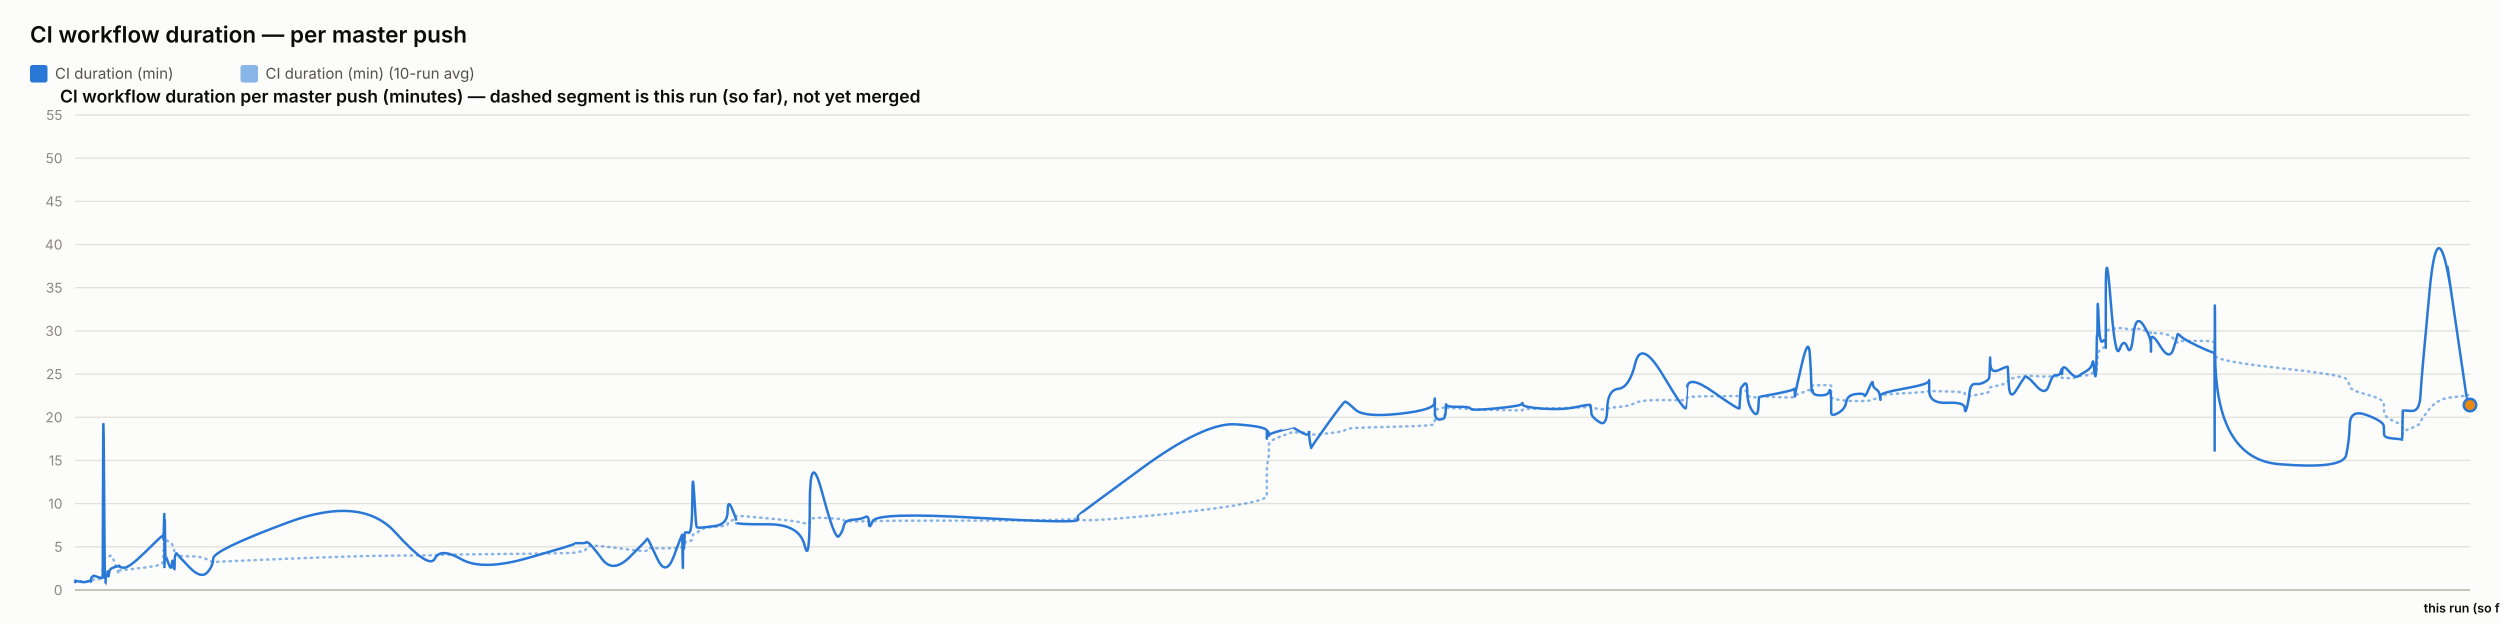
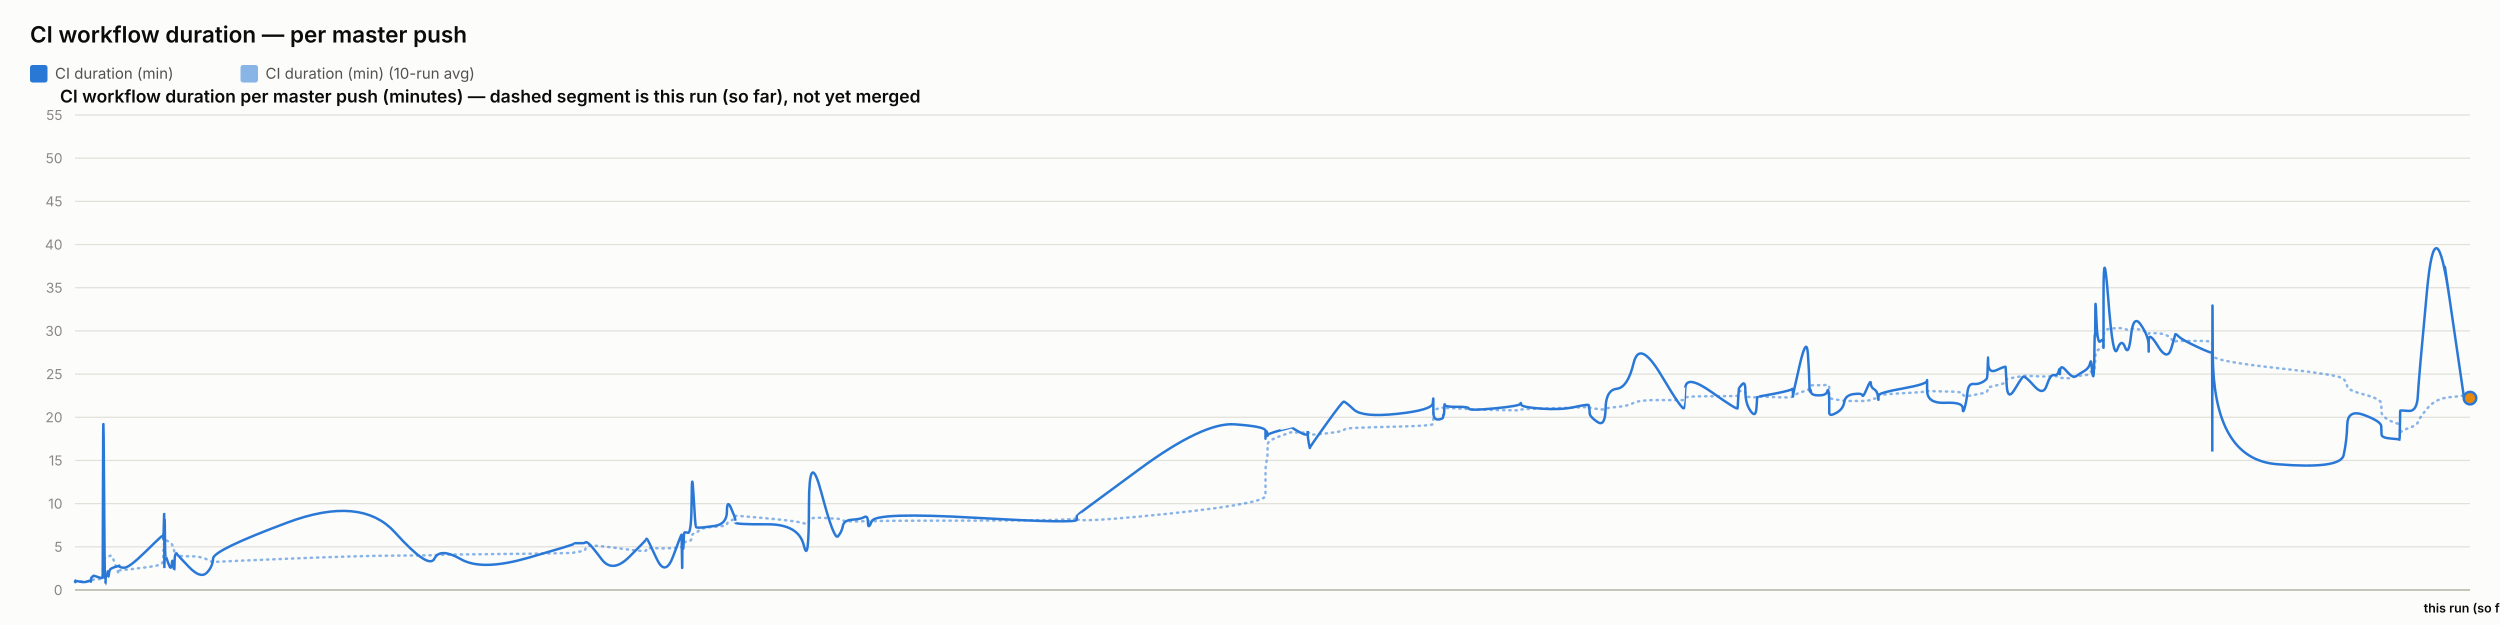
<svg xmlns="http://www.w3.org/2000/svg" width="2000" height="500" viewBox="0 0 2000 500" font-family="system-ui, -apple-system, sans-serif">
  <rect x="0" y="0" width="2000" height="500" fill="#fcfcfb" />
  <text x="24" y="34" font-size="18" font-weight="600" fill="#0b0b0b">CI workflow duration — per master push</text>
  <rect x="24" y="52" width="14" height="14" rx="2" fill="#2a78d6" />
  <text x="44" y="63" font-size="12" fill="#52514e" font-family="system-ui, -apple-system, sans-serif">CI duration (min)</text>
  <rect x="192.4" y="52" width="14" height="14" rx="2" fill="#2a78d6" opacity="0.55" />
  <text x="212.4" y="63" font-size="12" fill="#52514e" font-family="system-ui, -apple-system, sans-serif">CI duration (min) (10-run avg)</text>
  <text x="48" y="82" font-size="14" font-weight="600" fill="#0b0b0b" font-family="system-ui, -apple-system, sans-serif">CI workflow duration per master push (minutes) — dashed segment is this run (so far), not yet merged</text>
  <line x1="60" y1="472" x2="1976" y2="472" stroke="#e1e0d9" stroke-width="1" />
  <text x="50" y="476" font-size="11" text-anchor="end" fill="#898781" font-family="system-ui, -apple-system, sans-serif">0</text>
  <line x1="60" y1="437.455" x2="1976" y2="437.455" stroke="#e1e0d9" stroke-width="1" />
  <text x="50" y="441.455" font-size="11" text-anchor="end" fill="#898781" font-family="system-ui, -apple-system, sans-serif">5</text>
  <line x1="60" y1="402.909" x2="1976" y2="402.909" stroke="#e1e0d9" stroke-width="1" />
  <text x="50" y="406.909" font-size="11" text-anchor="end" fill="#898781" font-family="system-ui, -apple-system, sans-serif">10</text>
  <line x1="60" y1="368.364" x2="1976" y2="368.364" stroke="#e1e0d9" stroke-width="1" />
  <text x="50" y="372.364" font-size="11" text-anchor="end" fill="#898781" font-family="system-ui, -apple-system, sans-serif">15</text>
  <line x1="60" y1="333.818" x2="1976" y2="333.818" stroke="#e1e0d9" stroke-width="1" />
  <text x="50" y="337.818" font-size="11" text-anchor="end" fill="#898781" font-family="system-ui, -apple-system, sans-serif">20</text>
  <line x1="60" y1="299.273" x2="1976" y2="299.273" stroke="#e1e0d9" stroke-width="1" />
  <text x="50" y="303.273" font-size="11" text-anchor="end" fill="#898781" font-family="system-ui, -apple-system, sans-serif">25</text>
  <line x1="60" y1="264.727" x2="1976" y2="264.727" stroke="#e1e0d9" stroke-width="1" />
  <text x="50" y="268.727" font-size="11" text-anchor="end" fill="#898781" font-family="system-ui, -apple-system, sans-serif">30</text>
  <line x1="60" y1="230.182" x2="1976" y2="230.182" stroke="#e1e0d9" stroke-width="1" />
  <text x="50" y="234.182" font-size="11" text-anchor="end" fill="#898781" font-family="system-ui, -apple-system, sans-serif">35</text>
  <line x1="60" y1="195.636" x2="1976" y2="195.636" stroke="#e1e0d9" stroke-width="1" />
  <text x="50" y="199.636" font-size="11" text-anchor="end" fill="#898781" font-family="system-ui, -apple-system, sans-serif">40</text>
  <line x1="60" y1="161.091" x2="1976" y2="161.091" stroke="#e1e0d9" stroke-width="1" />
  <text x="50" y="165.091" font-size="11" text-anchor="end" fill="#898781" font-family="system-ui, -apple-system, sans-serif">45</text>
  <line x1="60" y1="126.545" x2="1976" y2="126.545" stroke="#e1e0d9" stroke-width="1" />
  <text x="50" y="130.545" font-size="11" text-anchor="end" fill="#898781" font-family="system-ui, -apple-system, sans-serif">50</text>
  <line x1="60" y1="92" x2="1976" y2="92" stroke="#e1e0d9" stroke-width="1" />
  <text x="50" y="96" font-size="11" text-anchor="end" fill="#898781" font-family="system-ui, -apple-system, sans-serif">55</text>
  <line x1="60" y1="472" x2="1976" y2="472" stroke="#c3c2b7" stroke-width="1.5" />
-   <path d="M 60 465.552 Q 60.047 465.148 60.161 465.292 Q 60.275 465.436 60.315 465.364 Q 60.355 465.292 60.365 465.18 Q 60.375 465.068 60.411 465.137 Q 60.446 465.206 60.456 465.157 Q 60.465 465.107 64.024 465.171 Q 67.584 465.235 69.753 465.182 Q 71.923 465.129 72.216 465.139 Q 72.509 465.148 72.669 465.143 Q 72.829 465.137 72.845 465.051 Q 72.86 464.964 73.056 464.751 Q 73.253 464.538 73.328 464.4 Q 73.404 464.262 74.055 464.078 Q 74.706 463.893 75.018 463.628 Q 75.33 463.364 78.739 463.283 Q 82.147 463.202 82.187 462.938 Q 82.227 462.673 82.442 454.313 Q 82.657 445.953 83.209 446.074 Q 83.76 446.195 84.127 446.292 Q 84.494 446.39 84.538 446.2 Q 84.582 446.01 85.19 445.941 Q 85.798 445.872 85.888 445.815 Q 85.978 445.757 86.076 445.509 Q 86.174 445.262 86.459 445.383 Q 86.744 445.504 87.105 445.158 Q 87.466 444.813 88.61 444.485 Q 89.754 444.156 92.402 451.935 Q 95.049 459.713 95.197 458.999 Q 95.344 458.285 95.349 457.491 Q 95.354 456.696 95.514 456.443 Q 95.674 456.19 99.52 455.879 Q 103.366 455.568 115.678 454.025 Q 127.99 452.482 129.276 451.112 Q 130.562 449.741 130.613 448.002 Q 130.664 446.264 130.675 444.795 Q 130.685 443.327 130.741 442.245 Q 130.796 441.162 130.84 440.028 Q 130.884 438.894 131.132 436.746 Q 131.38 434.599 131.442 432.572 Q 131.504 430.545 131.537 431.305 Q 131.57 432.065 131.582 429.757 Q 131.593 427.448 131.645 429.262 Q 131.697 431.075 131.731 429.82 Q 131.766 428.565 131.965 429.417 Q 132.164 430.269 132.436 431.167 Q 132.709 432.065 134.851 433.298 Q 136.993 434.53 137.521 435.295 Q 138.049 436.061 138.85 438.508 Q 139.65 440.955 139.688 442.636 Q 139.726 444.318 140.49 442.97 Q 141.254 441.623 141.507 443.408 Q 141.761 445.193 151.116 445.032 Q 160.47 444.87 165.361 447.398 Q 170.251 449.925 170.574 449.666 Q 170.896 449.407 230.107 446.978 Q 289.317 444.548 316.336 444.485 Q 343.356 444.421 347.868 444.047 Q 352.379 443.673 369.058 443.546 Q 385.736 443.419 422.701 442.976 Q 459.666 442.533 459.689 442.13 Q 459.712 441.727 464.095 441.278 Q 468.479 440.828 468.724 439.332 Q 468.968 437.835 471.031 436.948 Q 473.093 436.061 481.749 437 Q 490.405 437.938 503.895 439.746 Q 517.386 441.554 517.388 440.299 Q 517.391 439.044 517.99 438.71 Q 518.588 438.376 525.695 438.641 Q 532.802 438.905 539.241 438.462 Q 545.68 438.019 545.718 437.76 Q 545.756 437.501 545.791 437.201 Q 545.825 436.902 545.832 436.579 Q 545.839 436.257 546.085 437.598 Q 546.33 438.94 546.373 437.581 Q 546.415 436.222 546.733 436.038 Q 547.05 435.854 547.085 436.487 Q 547.12 437.121 547.385 436.913 Q 547.651 436.706 547.933 434.869 Q 548.215 433.033 550.96 433.038 Q 553.705 433.044 553.866 430.206 Q 554.028 427.367 555.402 426.987 Q 556.777 426.607 557.319 426.377 Q 557.861 426.147 560.102 424.12 Q 562.342 422.093 572.201 421.477 Q 582.061 420.861 582.113 419.382 Q 582.165 417.902 585.487 416.445 Q 588.808 414.988 588.809 414.476 Q 588.811 413.964 588.812 413.515 Q 588.813 413.065 588.815 412.697 Q 588.816 412.328 614.215 414.672 Q 639.615 417.015 643.692 418.627 Q 647.77 420.239 647.807 416.969 Q 647.845 413.699 657.936 414.228 Q 668.028 414.758 671.092 415.058 Q 674.155 415.357 674.967 416.221 Q 675.778 417.084 682.509 417.13 Q 689.239 417.176 692.129 416.94 Q 695.019 416.704 695.104 417.096 Q 695.188 417.487 698.144 416.986 Q 701.099 416.485 781.661 416.468 Q 862.222 416.451 862.269 414.424 Q 862.316 412.398 862.32 415.167 Q 862.324 417.936 913.047 413.186 Q 963.771 408.436 988.61 404.228 Q 1013.45 400.019 1013.451 396.616 Q 1013.453 393.213 1013.454 389.765 Q 1013.455 386.316 1013.456 383.356 Q 1013.457 380.397 1013.458 376.378 Q 1013.46 372.359 1014.284 369.187 Q 1015.108 366.015 1015.111 362.537 Q 1015.113 359.059 1015.115 355.772 Q 1015.117 352.484 1024.938 348.961 Q 1034.759 345.437 1034.762 345.638 Q 1034.764 345.84 1034.997 345.915 Q 1035.23 345.99 1041.221 346.047 Q 1047.211 346.105 1047.213 345.944 Q 1047.215 345.782 1047.218 345.621 Q 1047.22 345.46 1048.125 346.226 Q 1049.03 346.992 1049.044 347.55 Q 1049.058 348.108 1061.951 346.715 Q 1074.845 345.322 1076.064 344.026 Q 1077.283 342.731 1084.124 342.351 Q 1090.965 341.971 1119.042 341.286 Q 1147.118 340.601 1147.477 339.305 Q 1147.836 338.01 1147.841 336.749 Q 1147.846 335.488 1147.851 334.192 Q 1147.857 332.897 1147.876 331.573 Q 1147.896 330.248 1147.899 329.08 Q 1147.903 327.911 1151.843 326.811 Q 1155.784 325.712 1155.79 326.189 Q 1155.795 326.667 1156.149 327.237 Q 1156.502 327.807 1156.664 327.185 Q 1156.826 326.564 1156.942 326.443 Q 1157.058 326.322 1166.563 326.748 Q 1176.068 327.174 1176.498 327.404 Q 1176.928 327.635 1197.07 328.009 Q 1217.211 328.383 1217.598 328.297 Q 1217.985 328.21 1218.205 327.704 Q 1218.424 327.197 1234.251 326.834 Q 1250.077 326.472 1261.213 326.074 Q 1272.348 325.677 1272.362 325.314 Q 1272.375 324.952 1272.689 325.257 Q 1273.004 325.562 1273.097 325.953 Q 1273.191 326.345 1279.363 327.168 Q 1285.535 327.992 1285.809 327.157 Q 1286.084 326.322 1294.802 325.591 Q 1303.52 324.859 1308.263 322.338 Q 1313.005 319.816 1330.691 320.046 Q 1348.377 320.276 1348.688 319.971 Q 1348.999 319.666 1349.024 319.608 Q 1349.049 319.551 1349.656 318.244 Q 1350.263 316.937 1370.91 316.972 Q 1391.558 317.006 1391.568 316.574 Q 1391.579 316.142 1392.097 314.605 Q 1392.614 313.068 1392.622 312.987 Q 1392.629 312.907 1395.232 312.625 Q 1397.834 312.342 1397.836 314.939 Q 1397.837 317.536 1401.992 317.76 Q 1406.147 317.985 1406.702 317.732 Q 1407.256 317.478 1407.393 317.259 Q 1407.529 317.041 1421.12 317.697 Q 1434.711 318.353 1435.249 317.432 Q 1435.787 316.511 1435.867 316.206 Q 1435.946 315.901 1435.951 316.096 Q 1435.956 316.292 1441.4 314.185 Q 1446.845 312.078 1447.878 311.795 Q 1448.91 311.513 1449.041 311.116 Q 1449.173 310.719 1449.575 309.504 Q 1449.978 308.289 1450.281 308.26 Q 1450.585 308.232 1456.515 308.168 Q 1462.446 308.105 1463.309 308.001 Q 1464.171 307.898 1464.553 308.347 Q 1464.935 308.796 1464.937 308.836 Q 1464.939 308.876 1464.94 309.325 Q 1464.941 309.775 1464.944 312.699 Q 1464.948 315.624 1464.949 317.357 Q 1464.951 319.09 1470.54 319.706 Q 1476.129 320.322 1476.957 320.605 Q 1477.785 320.887 1484.397 320.789 Q 1491.009 320.691 1491.504 320.789 Q 1491.999 320.887 1495.105 320.547 Q 1498.212 320.207 1498.259 319.752 Q 1498.305 319.298 1500.851 318.964 Q 1503.398 318.63 1503.877 318.468 Q 1504.356 318.307 1504.363 317.904 Q 1504.37 317.501 1504.378 316.54 Q 1504.385 315.578 1523.815 314.582 Q 1543.245 313.586 1543.29 312.866 Q 1543.334 312.147 1543.337 312.573 Q 1543.341 312.999 1557.595 313.166 Q 1571.85 313.333 1571.864 314.732 Q 1571.877 316.131 1573.326 316.724 Q 1574.774 317.317 1575.576 317.012 Q 1576.378 316.707 1580.323 316.05 Q 1584.267 315.394 1587.574 314.657 Q 1590.88 313.92 1591.3 313.252 Q 1591.719 312.584 1591.915 311.283 Q 1592.111 309.982 1592.233 309.855 Q 1592.356 309.728 1599.226 308.22 Q 1606.095 306.712 1606.195 305.353 Q 1606.296 303.994 1607.028 303.464 Q 1607.76 302.935 1613.019 302.025 Q 1618.278 301.115 1619.782 300.77 Q 1621.286 300.424 1628.779 300.902 Q 1636.272 301.38 1639.129 301.161 Q 1641.985 300.942 1644.947 300.925 Q 1647.909 300.908 1648.732 301.512 Q 1649.556 302.117 1649.56 302.238 Q 1649.564 302.359 1649.845 302.29 Q 1650.126 302.221 1654.365 302.549 Q 1658.605 302.877 1660.341 301.915 Q 1662.077 300.954 1663.304 300.752 Q 1664.531 300.551 1668.821 300.286 Q 1673.111 300.021 1673.867 298.495 Q 1674.622 296.97 1675.118 296.993 Q 1675.615 297.016 1676.277 297.085 Q 1676.939 297.154 1677.206 296.118 Q 1677.474 295.081 1677.51 293.291 Q 1677.546 291.5 1677.768 290.527 Q 1677.99 289.554 1678.036 286.145 Q 1678.082 282.737 1678.858 281.447 Q 1679.634 280.158 1682 278.707 Q 1684.366 277.256 1684.486 276.392 Q 1684.605 275.528 1684.615 275.16 Q 1684.625 274.792 1684.641 269.345 Q 1684.656 263.898 1688.468 263.242 Q 1692.281 262.585 1695.65 262.459 Q 1699.018 262.332 1701.868 263.311 Q 1704.719 264.29 1706.666 263.242 Q 1708.613 262.194 1714.608 264.002 Q 1720.603 265.81 1720.699 266.144 Q 1720.796 266.478 1720.804 266.944 Q 1720.811 267.41 1720.814 266.788 Q 1720.816 266.167 1728.253 266.662 Q 1735.69 267.157 1738.832 271.032 Q 1741.975 274.907 1742.056 273.795 Q 1742.137 272.684 1744.775 272.765 Q 1747.413 272.845 1759.337 272.719 Q 1771.26 272.592 1771.474 274.095 Q 1771.687 275.598 1771.716 282.058 Q 1771.745 288.518 1771.766 284.332 Q 1771.787 280.146 1772.102 284.516 Q 1772.417 288.886 1823.421 294.419 Q 1874.426 299.952 1876.934 303.13 Q 1879.442 306.308 1879.796 309.233 Q 1880.15 312.158 1893.544 315.688 Q 1906.937 319.217 1907.034 322.867 Q 1907.131 326.518 1907.274 329.886 Q 1907.416 333.254 1914.526 336.772 Q 1921.636 340.29 1921.704 337.992 Q 1921.773 335.695 1921.995 342.201 Q 1922.217 348.707 1922.23 346.755 Q 1922.242 344.804 1928.982 342.495 Q 1935.723 340.186 1936.351 337.739 Q 1936.98 335.292 1943.691 327.001 Q 1950.402 318.71 1961.856 317.755 Q 1973.311 316.799 1974.655 315.762 Q 1973.311 316.799 1976 314.726" fill="none" stroke="#2a78d6" stroke-width="2" stroke-dasharray="1,4" stroke-linecap="round" opacity="0.55" />
-   <path d="M 60 465.552 Q 60.047 464.745 60.161 465.379 Q 60.275 466.012 60.315 465.436 Q 60.355 464.861 60.365 464.515 Q 60.375 464.17 60.411 465.033 Q 60.446 465.897 60.456 465.206 Q 60.465 464.515 64.024 465.321 Q 67.584 466.127 69.753 465.206 Q 71.923 464.285 72.216 464.803 Q 72.509 465.321 72.669 465.379 Q 72.829 465.436 72.845 464.227 Q 72.86 463.018 73.056 462.385 Q 73.253 461.752 73.328 461.924 Q 73.404 462.097 74.055 461.291 Q 74.706 460.485 75.018 460.542 Q 75.33 460.6 78.739 461.752 Q 82.147 462.903 82.187 461.867 Q 82.227 460.83 82.442 378.958 Q 82.657 297.085 83.209 382.412 Q 83.76 467.739 84.127 467.567 Q 84.494 467.394 84.538 463.306 Q 84.582 459.218 85.19 459.794 Q 85.798 460.37 85.888 460.658 Q 85.978 460.945 86.076 458.239 Q 86.174 455.533 86.459 459.276 Q 86.744 463.018 87.105 459.506 Q 87.466 455.994 88.61 455.13 Q 89.754 454.267 92.402 453.461 Q 95.049 452.655 95.197 453.058 Q 95.344 453.461 95.349 452.482 Q 95.354 451.503 95.514 452.827 Q 95.674 454.152 99.52 454.152 Q 103.366 454.152 115.678 442.118 Q 127.99 430.085 129.276 429.106 Q 130.562 428.127 130.613 428.185 Q 130.664 428.242 130.675 427.436 Q 130.685 426.63 130.741 429.624 Q 130.796 432.618 130.84 431.294 Q 130.884 429.97 131.132 420.239 Q 131.38 410.509 131.442 410.739 Q 131.504 410.97 131.537 440.161 Q 131.57 469.352 131.582 438.664 Q 131.593 407.976 131.645 437.167 Q 131.697 466.358 131.731 434.691 Q 131.766 403.024 131.965 424.155 Q 132.164 445.285 132.436 444.939 Q 132.709 444.594 134.851 450.927 Q 136.993 457.261 137.521 451.273 Q 138.049 445.285 138.85 452.367 Q 139.65 459.448 139.688 452.021 Q 139.726 444.594 140.49 443.5 Q 141.254 442.406 141.507 443.039 Q 141.761 443.673 151.116 453.403 Q 160.47 463.133 165.361 458.355 Q 170.251 453.576 170.574 446.839 Q 170.896 440.103 230.107 418.052 Q 289.317 396 316.336 425.997 Q 343.356 455.994 347.868 446.897 Q 352.379 437.8 369.058 447.358 Q 385.736 456.915 422.701 446.321 Q 459.666 435.727 459.689 435.036 Q 459.712 434.345 464.095 434.518 Q 468.479 434.691 468.724 433.942 Q 468.968 433.194 471.031 434.518 Q 473.093 435.842 481.749 447.358 Q 490.405 458.873 503.895 445.515 Q 517.386 432.158 517.388 431.524 Q 517.391 430.891 517.99 431.006 Q 518.588 431.121 525.695 446.667 Q 532.802 462.212 539.241 444.536 Q 545.68 426.861 545.718 428.012 Q 545.756 429.164 545.791 428.933 Q 545.825 428.703 545.832 427.724 Q 545.839 426.745 546.085 444.709 Q 546.33 462.673 546.373 447.185 Q 546.415 431.697 546.733 430.085 Q 547.05 428.473 547.085 436.015 Q 547.12 443.558 547.385 435.267 Q 547.651 426.976 547.933 426.227 Q 548.215 425.479 550.96 426.227 Q 553.705 426.976 553.866 399.685 Q 554.028 372.394 555.402 396.748 Q 556.777 421.103 557.319 421.621 Q 557.861 422.139 560.102 422.139 Q 562.342 422.139 572.201 420.758 Q 582.061 419.376 582.113 409.127 Q 582.165 398.879 585.487 406.652 Q 588.808 414.424 588.809 415.576 Q 588.811 416.727 588.812 416.612 Q 588.813 416.497 588.815 418.052 Q 588.816 419.606 614.215 419.433 Q 639.615 419.261 643.692 436.303 Q 647.77 453.345 647.807 405.039 Q 647.845 356.733 657.936 394.733 Q 668.028 432.733 671.092 429.048 Q 674.155 425.364 674.967 420.758 Q 675.778 416.152 682.509 415.748 Q 689.239 415.345 692.129 413.676 Q 695.019 412.006 695.104 418.167 Q 695.188 424.327 698.144 416.958 Q 701.099 409.588 781.661 414.252 Q 862.222 418.915 862.269 415.864 Q 862.316 412.812 862.32 412.467 Q 862.324 412.121 913.047 374.927 Q 963.771 337.733 988.61 339.461 Q 1013.45 341.188 1013.451 344.642 Q 1013.453 348.097 1013.454 347.233 Q 1013.455 346.37 1013.456 349.594 Q 1013.457 352.818 1013.458 348.385 Q 1013.46 343.952 1014.284 345.045 Q 1015.108 346.139 1015.111 347.752 Q 1015.113 349.364 1015.115 348.212 Q 1015.117 347.061 1024.938 344.355 Q 1034.759 341.648 1034.762 341.706 Q 1034.764 341.764 1034.997 342.224 Q 1035.23 342.685 1041.221 345.967 Q 1047.211 349.248 1047.213 346.197 Q 1047.215 343.145 1047.218 346.37 Q 1047.22 349.594 1048.125 354.43 Q 1049.03 359.267 1049.044 358.288 Q 1049.058 357.309 1061.951 339.403 Q 1074.845 321.497 1076.064 321.324 Q 1077.283 321.152 1084.124 327.6 Q 1090.965 334.048 1119.042 331.055 Q 1147.118 328.061 1147.477 322.418 Q 1147.836 316.776 1147.841 320.403 Q 1147.846 324.03 1147.851 320.633 Q 1147.857 317.236 1147.876 320.173 Q 1147.896 323.109 1147.899 329.5 Q 1147.903 335.891 1151.843 335.603 Q 1155.784 335.315 1155.79 333.185 Q 1155.795 331.055 1156.149 331.803 Q 1156.502 332.552 1156.664 327.082 Q 1156.826 321.612 1156.942 323.627 Q 1157.058 325.642 1166.563 325.47 Q 1176.068 325.297 1176.498 326.967 Q 1176.928 328.636 1197.07 326.679 Q 1217.211 324.721 1217.598 323.052 Q 1217.985 321.382 1218.205 323.57 Q 1218.424 325.758 1234.251 326.909 Q 1250.077 328.061 1261.213 325.585 Q 1272.348 323.109 1272.362 324.203 Q 1272.375 325.297 1272.689 326.506 Q 1273.004 327.715 1273.097 330.594 Q 1273.191 333.473 1279.363 337.618 Q 1285.535 341.764 1285.809 326.852 Q 1286.084 311.939 1294.802 311.018 Q 1303.52 310.097 1308.263 290.521 Q 1313.005 270.945 1330.691 300.655 Q 1348.377 330.364 1348.688 326.161 Q 1348.999 321.958 1349.024 321.958 Q 1349.049 321.958 1349.656 310.558 Q 1350.263 299.158 1370.91 313.782 Q 1391.558 328.406 1391.568 326.621 Q 1391.579 324.836 1392.097 317.927 Q 1392.614 311.018 1392.622 310.673 Q 1392.629 310.327 1395.232 307.391 Q 1397.834 304.455 1397.836 313.667 Q 1397.837 322.879 1401.992 328.867 Q 1406.147 334.855 1406.702 325.873 Q 1407.256 316.891 1407.393 317.236 Q 1407.529 317.582 1421.12 314.933 Q 1434.711 312.285 1435.249 311.133 Q 1435.787 309.982 1435.867 314.358 Q 1435.946 318.733 1435.951 316.833 Q 1435.956 314.933 1441.4 291.558 Q 1446.845 268.182 1447.878 283.497 Q 1448.91 298.812 1449.041 306.873 Q 1449.173 314.933 1449.575 312.745 Q 1449.978 310.558 1450.281 313.436 Q 1450.585 316.315 1456.515 316.315 Q 1462.446 316.315 1463.309 313.264 Q 1464.171 310.212 1464.553 314.588 Q 1464.935 318.964 1464.937 319.252 Q 1464.939 319.539 1464.94 321.727 Q 1464.941 323.915 1464.944 325.297 Q 1464.948 326.679 1464.949 330.076 Q 1464.951 333.473 1470.54 330.364 Q 1476.129 327.255 1476.957 321.727 Q 1477.785 316.2 1484.397 315.279 Q 1491.009 314.358 1491.504 316.315 Q 1491.999 318.273 1495.105 310.845 Q 1498.212 303.418 1498.259 306.642 Q 1498.305 309.867 1500.851 311.364 Q 1503.398 312.861 1503.877 316.776 Q 1504.356 320.691 1504.363 319.655 Q 1504.37 318.618 1504.378 316.43 Q 1504.385 314.242 1523.815 310.788 Q 1543.245 307.333 1543.29 304.57 Q 1543.334 301.806 1543.337 312.342 Q 1543.341 322.879 1557.595 322.245 Q 1571.85 321.612 1571.864 326.506 Q 1571.877 331.4 1573.326 326.564 Q 1574.774 321.727 1575.576 314.242 Q 1576.378 306.758 1580.323 307.161 Q 1584.267 307.564 1587.574 305.721 Q 1590.88 303.879 1591.3 302.382 Q 1591.719 300.885 1591.915 291.097 Q 1592.111 281.309 1592.233 290.291 Q 1592.356 299.273 1599.226 295.991 Q 1606.095 292.709 1606.195 293.573 Q 1606.296 294.436 1607.028 307.621 Q 1607.76 320.806 1613.019 312.17 Q 1618.278 303.533 1619.782 301.691 Q 1621.286 299.848 1628.779 308.485 Q 1636.272 317.121 1639.129 308.312 Q 1641.985 299.503 1644.947 300.021 Q 1647.909 300.539 1648.732 296.97 Q 1649.556 293.4 1649.56 297.545 Q 1649.564 301.691 1649.845 296.509 Q 1650.126 291.327 1654.365 296.164 Q 1658.605 301 1660.341 301.288 Q 1662.077 301.576 1663.304 300.539 Q 1664.531 299.503 1668.821 297.027 Q 1673.111 294.552 1673.867 290.579 Q 1674.622 286.606 1675.118 293.285 Q 1675.615 299.964 1676.277 300.942 Q 1676.939 301.921 1677.206 287.297 Q 1677.474 272.673 1677.51 269.276 Q 1677.546 265.879 1677.768 268.873 Q 1677.99 271.867 1678.036 252.348 Q 1678.082 232.83 1678.858 254.306 Q 1679.634 275.782 1682 273.133 Q 1684.366 270.485 1684.486 273.882 Q 1684.605 277.279 1684.615 278.258 Q 1684.625 279.236 1684.641 235.133 Q 1684.656 191.03 1688.468 239.912 Q 1692.281 288.794 1695.65 279.467 Q 1699.018 270.139 1701.868 277.797 Q 1704.719 285.455 1706.666 268.182 Q 1708.613 250.909 1714.608 259.948 Q 1720.603 268.988 1720.699 275.724 Q 1720.796 282.461 1720.804 281.136 Q 1720.811 279.812 1720.814 272.327 Q 1720.816 264.842 1728.253 276.991 Q 1735.69 289.139 1738.832 278.833 Q 1741.975 268.527 1742.056 267.548 Q 1742.137 266.57 1744.775 269.161 Q 1747.413 271.752 1759.337 277.336 Q 1771.26 282.921 1771.474 281.942 Q 1771.687 280.964 1771.716 339.576 Q 1771.745 398.188 1771.766 298.467 Q 1771.787 198.745 1772.102 282.979 Q 1772.417 367.212 1823.421 371.358 Q 1874.426 375.503 1876.934 364.103 Q 1879.442 352.703 1879.796 339.864 Q 1880.15 327.024 1893.544 332.091 Q 1906.937 337.158 1907.034 340.958 Q 1907.131 344.758 1907.274 347.521 Q 1907.416 350.285 1914.526 350.803 Q 1921.636 351.321 1921.704 351.782 Q 1921.773 352.242 1921.995 340.555 Q 1922.217 328.867 1922.23 328.521 Q 1922.242 328.176 1928.982 328.752 Q 1935.723 329.327 1936.351 316.545 Q 1936.98 303.764 1943.691 232.485 Q 1950.402 161.206 1961.856 239.624 Q 1950.402 161.206 1973.311 318.042" fill="none" stroke="#2a78d6" stroke-width="2" />
-   <path d="M 1973.311 318.042 L 1976 324.03" fill="none" stroke="#2a78d6" stroke-width="2" stroke-dasharray="5,4" />
-   <circle cx="1976" cy="324.03" r="5" fill="#e8890c" stroke="#2a78d6" stroke-width="2" />
+   <path d="M 60 465.552 Q 60.047 465.148 60.16 465.292 Q 60.274 465.436 60.314 465.364 Q 60.354 465.292 60.364 465.18 Q 60.374 465.068 60.41 465.137 Q 60.446 465.206 60.455 465.157 Q 60.464 465.107 64.02 465.171 Q 67.575 465.235 69.743 465.182 Q 71.91 465.129 72.203 465.139 Q 72.495 465.148 72.655 465.143 Q 72.815 465.137 72.83 465.051 Q 72.846 464.964 73.042 464.751 Q 73.238 464.538 73.313 464.4 Q 73.389 464.262 74.039 464.078 Q 74.689 463.893 75.001 463.628 Q 75.313 463.364 78.718 463.283 Q 82.123 463.202 82.163 462.938 Q 82.202 462.673 82.417 454.313 Q 82.632 445.953 83.183 446.074 Q 83.734 446.195 84.1 446.292 Q 84.467 446.39 84.511 446.2 Q 84.555 446.01 85.162 445.941 Q 85.77 445.872 85.859 445.815 Q 85.949 445.757 86.047 445.509 Q 86.145 445.262 86.43 445.383 Q 86.715 445.504 87.075 445.158 Q 87.435 444.813 88.578 444.485 Q 89.721 444.156 92.366 451.935 Q 95.01 459.713 95.158 458.999 Q 95.305 458.285 95.31 457.491 Q 95.315 456.696 95.475 456.443 Q 95.635 456.19 99.476 455.879 Q 103.318 455.568 115.616 454.025 Q 127.915 452.482 129.199 451.112 Q 130.484 449.741 130.535 448.002 Q 130.586 446.264 130.596 444.795 Q 130.607 443.327 130.662 442.245 Q 130.718 441.162 130.762 440.028 Q 130.806 438.894 131.053 436.746 Q 131.301 434.599 131.363 432.572 Q 131.425 430.545 131.458 431.305 Q 131.491 432.065 131.502 429.757 Q 131.514 427.448 131.566 429.262 Q 131.617 431.075 131.652 429.82 Q 131.686 428.565 131.885 429.417 Q 132.084 430.269 132.356 431.167 Q 132.628 432.065 134.768 433.298 Q 136.908 434.53 137.435 435.295 Q 137.962 436.061 138.762 438.508 Q 139.562 440.955 139.6 442.636 Q 139.638 444.318 140.401 442.97 Q 141.164 441.623 141.417 443.408 Q 141.671 445.193 151.015 445.032 Q 160.359 444.87 165.244 447.398 Q 170.129 449.925 170.451 449.666 Q 170.774 449.407 229.918 446.978 Q 289.063 444.548 316.052 444.485 Q 343.042 444.421 347.549 444.047 Q 352.055 443.673 368.716 443.546 Q 385.376 443.419 422.299 442.976 Q 459.223 442.533 459.246 442.13 Q 459.269 441.727 463.648 441.278 Q 468.027 440.828 468.271 439.332 Q 468.515 437.835 470.575 436.948 Q 472.636 436.061 481.282 437 Q 489.928 437.938 503.404 439.746 Q 516.879 441.554 516.882 440.299 Q 516.884 439.044 517.482 438.71 Q 518.08 438.376 525.179 438.641 Q 532.278 438.905 538.71 438.462 Q 545.142 438.019 545.18 437.76 Q 545.218 437.501 545.253 437.201 Q 545.287 436.902 545.294 436.579 Q 545.301 436.257 545.546 437.598 Q 545.791 438.94 545.834 437.581 Q 545.877 436.222 546.194 436.038 Q 546.51 435.854 546.545 436.487 Q 546.58 437.121 546.845 436.913 Q 547.11 436.706 547.392 434.869 Q 547.674 433.033 550.416 433.038 Q 553.159 433.044 553.319 430.206 Q 553.48 427.367 554.853 426.987 Q 556.227 426.607 556.768 426.377 Q 557.31 426.147 559.548 424.12 Q 561.786 422.093 571.634 421.477 Q 581.482 420.861 581.535 419.382 Q 581.587 417.902 584.905 416.445 Q 588.222 414.988 588.224 414.476 Q 588.225 413.964 588.226 413.515 Q 588.227 413.065 588.229 412.697 Q 588.23 412.328 613.601 414.672 Q 638.973 417.015 643.046 418.627 Q 647.119 420.239 647.156 416.969 Q 647.193 413.699 657.274 414.228 Q 667.355 414.758 670.415 415.058 Q 673.475 415.357 674.286 416.221 Q 675.096 417.084 681.819 417.13 Q 688.542 417.176 691.429 416.94 Q 694.316 416.704 694.4 417.096 Q 694.485 417.487 697.437 416.986 Q 700.389 416.485 780.861 416.468 Q 861.334 416.451 861.38 414.424 Q 861.427 412.398 861.431 415.167 Q 861.435 417.936 912.103 413.186 Q 962.77 408.436 987.582 404.228 Q 1012.394 400.019 1012.395 396.616 Q 1012.396 393.213 1012.397 389.765 Q 1012.398 386.316 1012.4 383.356 Q 1012.401 380.397 1012.402 376.378 Q 1012.404 372.359 1013.227 369.187 Q 1014.05 366.015 1014.053 362.537 Q 1014.055 359.059 1014.057 355.772 Q 1014.059 352.484 1023.869 348.961 Q 1033.68 345.437 1033.682 345.638 Q 1033.684 345.84 1033.917 345.915 Q 1034.149 345.99 1040.134 346.047 Q 1046.118 346.105 1046.12 345.944 Q 1046.122 345.782 1046.124 345.621 Q 1046.126 345.46 1047.03 346.226 Q 1047.935 346.992 1047.948 347.55 Q 1047.962 348.108 1060.842 346.715 Q 1073.721 345.322 1074.939 344.026 Q 1076.156 342.731 1082.99 342.351 Q 1089.823 341.971 1117.869 341.286 Q 1145.914 340.601 1146.273 339.305 Q 1146.631 338.01 1146.636 336.749 Q 1146.641 335.488 1146.646 334.192 Q 1146.652 332.897 1146.671 331.573 Q 1146.691 330.248 1146.694 329.08 Q 1146.698 327.911 1150.634 326.811 Q 1154.57 325.712 1154.576 326.189 Q 1154.582 326.667 1154.934 327.237 Q 1155.287 327.807 1155.449 327.185 Q 1155.611 326.564 1155.727 326.443 Q 1155.842 326.322 1165.337 326.748 Q 1174.832 327.174 1175.262 327.404 Q 1175.691 327.635 1195.81 328.009 Q 1215.929 328.383 1216.316 328.297 Q 1216.702 328.21 1216.922 327.704 Q 1217.141 327.197 1232.95 326.834 Q 1248.758 326.472 1259.882 326.074 Q 1271.006 325.677 1271.019 325.314 Q 1271.032 324.952 1271.346 325.257 Q 1271.661 325.562 1271.754 325.953 Q 1271.847 326.345 1278.012 327.168 Q 1284.177 327.992 1284.452 327.157 Q 1284.726 326.322 1293.434 325.591 Q 1302.143 324.859 1306.88 322.338 Q 1311.618 319.816 1329.284 320.046 Q 1346.95 320.276 1347.261 319.971 Q 1347.571 319.666 1347.596 319.608 Q 1347.621 319.551 1348.228 318.244 Q 1348.834 316.937 1369.458 316.972 Q 1390.083 317.006 1390.093 316.574 Q 1390.104 316.142 1390.621 314.605 Q 1391.138 313.068 1391.146 312.987 Q 1391.153 312.907 1393.753 312.625 Q 1396.352 312.342 1396.354 314.939 Q 1396.355 317.536 1400.505 317.76 Q 1404.656 317.985 1405.21 317.732 Q 1405.764 317.478 1405.9 317.259 Q 1406.036 317.041 1419.612 317.697 Q 1433.188 318.353 1433.726 317.432 Q 1434.263 316.511 1434.343 316.206 Q 1434.422 315.901 1434.427 316.096 Q 1434.432 316.292 1439.87 314.185 Q 1445.309 312.078 1446.34 311.795 Q 1447.371 311.513 1447.503 311.116 Q 1447.634 310.719 1448.036 309.504 Q 1448.439 308.289 1448.741 308.26 Q 1449.044 308.232 1454.969 308.168 Q 1460.893 308.105 1461.754 308.001 Q 1462.616 307.898 1462.998 308.347 Q 1463.379 308.796 1463.381 308.836 Q 1463.383 308.876 1463.384 309.325 Q 1463.385 309.775 1463.388 312.699 Q 1463.391 315.624 1463.393 317.357 Q 1463.394 319.09 1468.977 319.706 Q 1474.56 320.322 1475.387 320.605 Q 1476.214 320.887 1482.819 320.789 Q 1489.424 320.691 1489.918 320.789 Q 1490.412 320.887 1493.516 320.547 Q 1496.619 320.207 1496.666 319.752 Q 1496.712 319.298 1499.255 318.964 Q 1501.799 318.63 1502.278 318.468 Q 1502.756 318.307 1502.763 317.904 Q 1502.77 317.501 1502.778 316.54 Q 1502.785 315.578 1522.194 314.582 Q 1541.602 313.586 1541.647 312.866 Q 1541.691 312.147 1541.694 312.573 Q 1541.698 312.999 1555.937 313.166 Q 1570.175 313.333 1570.189 314.732 Q 1570.203 316.131 1571.649 316.724 Q 1573.096 317.317 1573.897 317.012 Q 1574.698 316.707 1578.638 316.05 Q 1582.579 315.394 1585.882 314.657 Q 1589.185 313.92 1589.603 313.252 Q 1590.022 312.584 1590.218 311.283 Q 1590.413 309.982 1590.536 309.855 Q 1590.659 309.728 1597.521 308.22 Q 1604.382 306.712 1604.483 305.353 Q 1604.583 303.994 1605.314 303.464 Q 1606.046 302.935 1611.299 302.025 Q 1616.552 301.115 1618.054 300.77 Q 1619.556 300.424 1627.041 300.902 Q 1634.527 301.38 1637.38 301.161 Q 1640.233 300.942 1643.191 300.925 Q 1646.15 300.908 1646.973 301.512 Q 1647.795 302.117 1647.799 302.238 Q 1647.804 302.359 1648.084 302.29 Q 1648.365 302.221 1652.599 302.549 Q 1656.834 302.877 1658.568 301.915 Q 1660.302 300.954 1661.528 300.752 Q 1662.754 300.551 1667.039 300.286 Q 1671.325 300.021 1672.079 298.495 Q 1672.833 296.97 1673.329 296.993 Q 1673.825 297.016 1674.487 297.085 Q 1675.148 297.154 1675.415 296.118 Q 1675.682 295.081 1675.718 293.291 Q 1675.754 291.5 1675.976 290.527 Q 1676.198 289.554 1676.244 286.145 Q 1676.29 282.737 1677.065 281.447 Q 1677.84 280.158 1680.204 278.707 Q 1682.567 277.256 1682.686 276.392 Q 1682.806 275.528 1682.816 275.16 Q 1682.826 274.792 1682.841 269.345 Q 1682.856 263.898 1686.665 263.242 Q 1690.473 262.585 1693.838 262.459 Q 1697.202 262.332 1700.05 263.311 Q 1702.897 264.29 1704.842 263.242 Q 1706.787 262.194 1712.775 264.002 Q 1718.764 265.81 1718.86 266.144 Q 1718.956 266.478 1718.964 266.944 Q 1718.972 267.41 1718.974 266.788 Q 1718.976 266.167 1726.405 266.662 Q 1733.834 267.157 1736.973 271.032 Q 1740.111 274.907 1740.192 273.795 Q 1740.273 272.684 1742.908 272.765 Q 1745.544 272.845 1757.454 272.719 Q 1769.365 272.592 1769.578 274.095 Q 1769.791 275.598 1769.82 282.058 Q 1769.849 288.518 1769.87 284.332 Q 1769.891 280.146 1770.205 284.516 Q 1770.52 288.886 1821.468 294.419 Q 1872.416 299.952 1874.921 303.13 Q 1877.426 306.308 1877.78 309.233 Q 1878.134 312.158 1891.513 315.688 Q 1904.892 319.217 1904.988 322.867 Q 1905.085 326.518 1905.228 329.886 Q 1905.37 333.254 1912.472 336.772 Q 1919.574 340.29 1919.642 337.992 Q 1919.711 335.695 1919.933 342.201 Q 1920.155 348.707 1920.167 346.755 Q 1920.179 344.804 1926.912 342.495 Q 1933.645 340.186 1934.273 337.739 Q 1934.9 335.292 1941.604 327.001 Q 1948.308 318.71 1959.75 317.755 Q 1971.192 316.799 1973.596 315.486 Q 1971.192 316.799 1976 314.173" fill="none" stroke="#2a78d6" stroke-width="2" stroke-dasharray="1,4" stroke-linecap="round" opacity="0.55" />
+   <path d="M 60 465.552 Q 60.047 464.745 60.16 465.379 Q 60.274 466.012 60.314 465.436 Q 60.354 464.861 60.364 464.515 Q 60.374 464.17 60.41 465.033 Q 60.446 465.897 60.455 465.206 Q 60.464 464.515 64.02 465.321 Q 67.575 466.127 69.743 465.206 Q 71.91 464.285 72.203 464.803 Q 72.495 465.321 72.655 465.379 Q 72.815 465.436 72.83 464.227 Q 72.846 463.018 73.042 462.385 Q 73.238 461.752 73.313 461.924 Q 73.389 462.097 74.039 461.291 Q 74.689 460.485 75.001 460.542 Q 75.313 460.6 78.718 461.752 Q 82.123 462.903 82.163 461.867 Q 82.202 460.83 82.417 378.958 Q 82.632 297.085 83.183 382.412 Q 83.734 467.739 84.1 467.567 Q 84.467 467.394 84.511 463.306 Q 84.555 459.218 85.162 459.794 Q 85.77 460.37 85.859 460.658 Q 85.949 460.945 86.047 458.239 Q 86.145 455.533 86.43 459.276 Q 86.715 463.018 87.075 459.506 Q 87.435 455.994 88.578 455.13 Q 89.721 454.267 92.366 453.461 Q 95.01 452.655 95.158 453.058 Q 95.305 453.461 95.31 452.482 Q 95.315 451.503 95.475 452.827 Q 95.635 454.152 99.476 454.152 Q 103.318 454.152 115.616 442.118 Q 127.915 430.085 129.199 429.106 Q 130.484 428.127 130.535 428.185 Q 130.586 428.242 130.596 427.436 Q 130.607 426.63 130.662 429.624 Q 130.718 432.618 130.762 431.294 Q 130.806 429.97 131.053 420.239 Q 131.301 410.509 131.363 410.739 Q 131.425 410.97 131.458 440.161 Q 131.491 469.352 131.502 438.664 Q 131.514 407.976 131.566 437.167 Q 131.617 466.358 131.652 434.691 Q 131.686 403.024 131.885 424.155 Q 132.084 445.285 132.356 444.939 Q 132.628 444.594 134.768 450.927 Q 136.908 457.261 137.435 451.273 Q 137.962 445.285 138.762 452.367 Q 139.562 459.448 139.6 452.021 Q 139.638 444.594 140.401 443.5 Q 141.164 442.406 141.417 443.039 Q 141.671 443.673 151.015 453.403 Q 160.359 463.133 165.244 458.355 Q 170.129 453.576 170.451 446.839 Q 170.774 440.103 229.918 418.052 Q 289.063 396 316.052 425.997 Q 343.042 455.994 347.549 446.897 Q 352.055 437.8 368.716 447.358 Q 385.376 456.915 422.299 446.321 Q 459.223 435.727 459.246 435.036 Q 459.269 434.345 463.648 434.518 Q 468.027 434.691 468.271 433.942 Q 468.515 433.194 470.575 434.518 Q 472.636 435.842 481.282 447.358 Q 489.928 458.873 503.404 445.515 Q 516.879 432.158 516.882 431.524 Q 516.884 430.891 517.482 431.006 Q 518.08 431.121 525.179 446.667 Q 532.278 462.212 538.71 444.536 Q 545.142 426.861 545.18 428.012 Q 545.218 429.164 545.253 428.933 Q 545.287 428.703 545.294 427.724 Q 545.301 426.745 545.546 444.709 Q 545.791 462.673 545.834 447.185 Q 545.877 431.697 546.194 430.085 Q 546.51 428.473 546.545 436.015 Q 546.58 443.558 546.845 435.267 Q 547.11 426.976 547.392 426.227 Q 547.674 425.479 550.416 426.227 Q 553.159 426.976 553.319 399.685 Q 553.48 372.394 554.853 396.748 Q 556.227 421.103 556.768 421.621 Q 557.31 422.139 559.548 422.139 Q 561.786 422.139 571.634 420.758 Q 581.482 419.376 581.535 409.127 Q 581.587 398.879 584.905 406.652 Q 588.222 414.424 588.224 415.576 Q 588.225 416.727 588.226 416.612 Q 588.227 416.497 588.229 418.052 Q 588.23 419.606 613.601 419.433 Q 638.973 419.261 643.046 436.303 Q 647.119 453.345 647.156 405.039 Q 647.193 356.733 657.274 394.733 Q 667.355 432.733 670.415 429.048 Q 673.475 425.364 674.286 420.758 Q 675.096 416.152 681.819 415.748 Q 688.542 415.345 691.429 413.676 Q 694.316 412.006 694.4 418.167 Q 694.485 424.327 697.437 416.958 Q 700.389 409.588 780.861 414.252 Q 861.334 418.915 861.38 415.864 Q 861.427 412.812 861.431 412.467 Q 861.435 412.121 912.103 374.927 Q 962.77 337.733 987.582 339.461 Q 1012.394 341.188 1012.395 344.642 Q 1012.396 348.097 1012.397 347.233 Q 1012.398 346.37 1012.4 349.594 Q 1012.401 352.818 1012.402 348.385 Q 1012.404 343.952 1013.227 345.045 Q 1014.05 346.139 1014.053 347.752 Q 1014.055 349.364 1014.057 348.212 Q 1014.059 347.061 1023.869 344.355 Q 1033.68 341.648 1033.682 341.706 Q 1033.684 341.764 1033.917 342.224 Q 1034.149 342.685 1040.134 345.967 Q 1046.118 349.248 1046.12 346.197 Q 1046.122 343.145 1046.124 346.37 Q 1046.126 349.594 1047.03 354.43 Q 1047.935 359.267 1047.948 358.288 Q 1047.962 357.309 1060.842 339.403 Q 1073.721 321.497 1074.939 321.324 Q 1076.156 321.152 1082.99 327.6 Q 1089.823 334.048 1117.869 331.055 Q 1145.914 328.061 1146.273 322.418 Q 1146.631 316.776 1146.636 320.403 Q 1146.641 324.03 1146.646 320.633 Q 1146.652 317.236 1146.671 320.173 Q 1146.691 323.109 1146.694 329.5 Q 1146.698 335.891 1150.634 335.603 Q 1154.57 335.315 1154.576 333.185 Q 1154.582 331.055 1154.934 331.803 Q 1155.287 332.552 1155.449 327.082 Q 1155.611 321.612 1155.727 323.627 Q 1155.842 325.642 1165.337 325.47 Q 1174.832 325.297 1175.262 326.967 Q 1175.691 328.636 1195.81 326.679 Q 1215.929 324.721 1216.316 323.052 Q 1216.702 321.382 1216.922 323.57 Q 1217.141 325.758 1232.95 326.909 Q 1248.758 328.061 1259.882 325.585 Q 1271.006 323.109 1271.019 324.203 Q 1271.032 325.297 1271.346 326.506 Q 1271.661 327.715 1271.754 330.594 Q 1271.847 333.473 1278.012 337.618 Q 1284.177 341.764 1284.452 326.852 Q 1284.726 311.939 1293.434 311.018 Q 1302.143 310.097 1306.88 290.521 Q 1311.618 270.945 1329.284 300.655 Q 1346.95 330.364 1347.261 326.161 Q 1347.571 321.958 1347.596 321.958 Q 1347.621 321.958 1348.228 310.558 Q 1348.834 299.158 1369.458 313.782 Q 1390.083 328.406 1390.093 326.621 Q 1390.104 324.836 1390.621 317.927 Q 1391.138 311.018 1391.146 310.673 Q 1391.153 310.327 1393.753 307.391 Q 1396.352 304.455 1396.354 313.667 Q 1396.355 322.879 1400.505 328.867 Q 1404.656 334.855 1405.21 325.873 Q 1405.764 316.891 1405.9 317.236 Q 1406.036 317.582 1419.612 314.933 Q 1433.188 312.285 1433.726 311.133 Q 1434.263 309.982 1434.343 314.358 Q 1434.422 318.733 1434.427 316.833 Q 1434.432 314.933 1439.87 291.558 Q 1445.309 268.182 1446.34 283.497 Q 1447.371 298.812 1447.503 306.873 Q 1447.634 314.933 1448.036 312.745 Q 1448.439 310.558 1448.741 313.436 Q 1449.044 316.315 1454.969 316.315 Q 1460.893 316.315 1461.754 313.264 Q 1462.616 310.212 1462.998 314.588 Q 1463.379 318.964 1463.381 319.252 Q 1463.383 319.539 1463.384 321.727 Q 1463.385 323.915 1463.388 325.297 Q 1463.391 326.679 1463.393 330.076 Q 1463.394 333.473 1468.977 330.364 Q 1474.56 327.255 1475.387 321.727 Q 1476.214 316.2 1482.819 315.279 Q 1489.424 314.358 1489.918 316.315 Q 1490.412 318.273 1493.516 310.845 Q 1496.619 303.418 1496.666 306.642 Q 1496.712 309.867 1499.255 311.364 Q 1501.799 312.861 1502.278 316.776 Q 1502.756 320.691 1502.763 319.655 Q 1502.77 318.618 1502.778 316.43 Q 1502.785 314.242 1522.194 310.788 Q 1541.602 307.333 1541.647 304.57 Q 1541.691 301.806 1541.694 312.342 Q 1541.698 322.879 1555.937 322.245 Q 1570.175 321.612 1570.189 326.506 Q 1570.203 331.4 1571.649 326.564 Q 1573.096 321.727 1573.897 314.242 Q 1574.698 306.758 1578.638 307.161 Q 1582.579 307.564 1585.882 305.721 Q 1589.185 303.879 1589.603 302.382 Q 1590.022 300.885 1590.218 291.097 Q 1590.413 281.309 1590.536 290.291 Q 1590.659 299.273 1597.521 295.991 Q 1604.382 292.709 1604.483 293.573 Q 1604.583 294.436 1605.314 307.621 Q 1606.046 320.806 1611.299 312.17 Q 1616.552 303.533 1618.054 301.691 Q 1619.556 299.848 1627.041 308.485 Q 1634.527 317.121 1637.38 308.312 Q 1640.233 299.503 1643.191 300.021 Q 1646.15 300.539 1646.973 296.97 Q 1647.795 293.4 1647.799 297.545 Q 1647.804 301.691 1648.084 296.509 Q 1648.365 291.327 1652.599 296.164 Q 1656.834 301 1658.568 301.288 Q 1660.302 301.576 1661.528 300.539 Q 1662.754 299.503 1667.039 297.027 Q 1671.325 294.552 1672.079 290.579 Q 1672.833 286.606 1673.329 293.285 Q 1673.825 299.964 1674.487 300.942 Q 1675.148 301.921 1675.415 287.297 Q 1675.682 272.673 1675.718 269.276 Q 1675.754 265.879 1675.976 268.873 Q 1676.198 271.867 1676.244 252.348 Q 1676.29 232.83 1677.065 254.306 Q 1677.84 275.782 1680.204 273.133 Q 1682.567 270.485 1682.686 273.882 Q 1682.806 277.279 1682.816 278.258 Q 1682.826 279.236 1682.841 235.133 Q 1682.856 191.03 1686.665 239.912 Q 1690.473 288.794 1693.838 279.467 Q 1697.202 270.139 1700.05 277.797 Q 1702.897 285.455 1704.842 268.182 Q 1706.787 250.909 1712.775 259.948 Q 1718.764 268.988 1718.86 275.724 Q 1718.956 282.461 1718.964 281.136 Q 1718.972 279.812 1718.974 272.327 Q 1718.976 264.842 1726.405 276.991 Q 1733.834 289.139 1736.973 278.833 Q 1740.111 268.527 1740.192 267.548 Q 1740.273 266.57 1742.908 269.161 Q 1745.544 271.752 1757.454 277.336 Q 1769.365 282.921 1769.578 281.942 Q 1769.791 280.964 1769.82 339.576 Q 1769.849 398.188 1769.87 298.467 Q 1769.891 198.745 1770.205 282.979 Q 1770.52 367.212 1821.468 371.358 Q 1872.416 375.503 1874.921 364.103 Q 1877.426 352.703 1877.78 339.864 Q 1878.134 327.024 1891.513 332.091 Q 1904.892 337.158 1904.988 340.958 Q 1905.085 344.758 1905.228 347.521 Q 1905.37 350.285 1912.472 350.803 Q 1919.574 351.321 1919.642 351.782 Q 1919.711 352.242 1919.933 340.555 Q 1920.155 328.867 1920.167 328.521 Q 1920.179 328.176 1926.912 328.752 Q 1933.645 329.327 1934.273 316.545 Q 1934.9 303.764 1941.604 232.485 Q 1948.308 161.206 1959.75 239.624 Q 1948.308 161.206 1971.192 318.042" fill="none" stroke="#2a78d6" stroke-width="2" />
+   <path d="M 1971.192 318.042 L 1976 318.503" fill="none" stroke="#2a78d6" stroke-width="2" stroke-dasharray="5,4" />
+   <circle cx="1976" cy="318.503" r="5" fill="#e8890c" stroke="#2a78d6" stroke-width="2" />
  <text x="1976" y="490" font-size="10" text-anchor="middle" fill="#0b0b0b" font-family="system-ui, -apple-system, sans-serif" font-weight="600">this run (so far)</text>
</svg>
